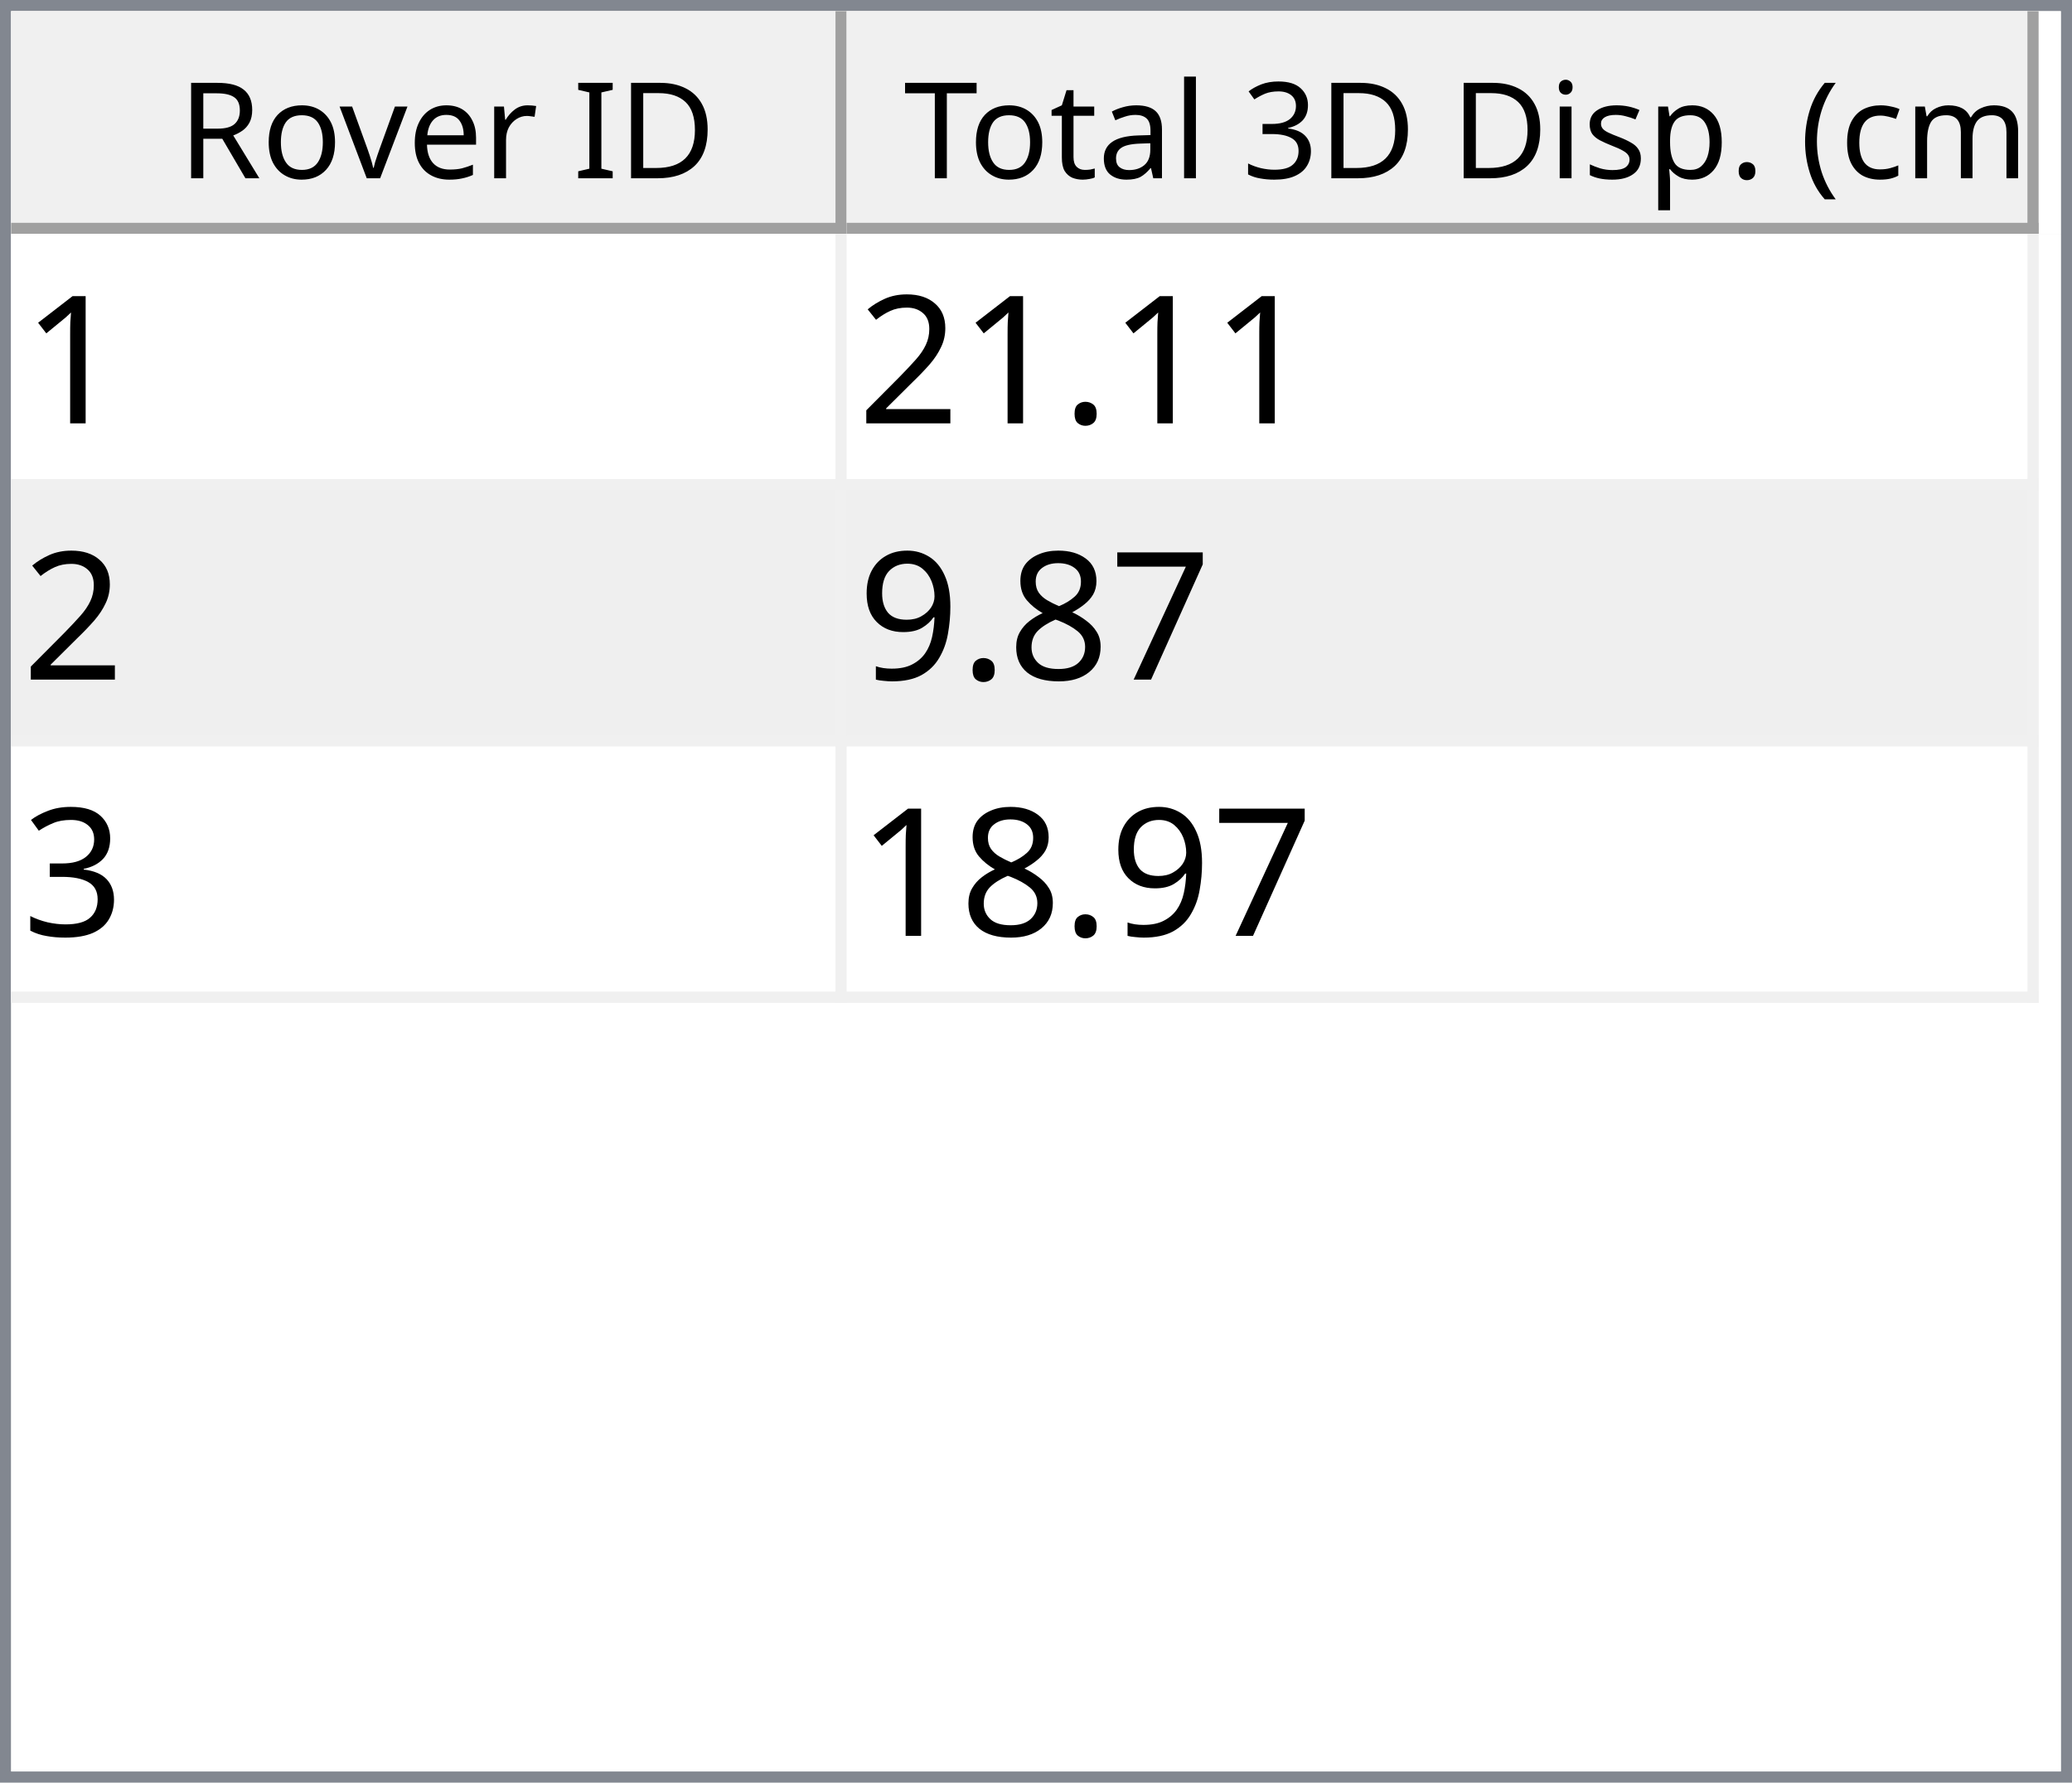
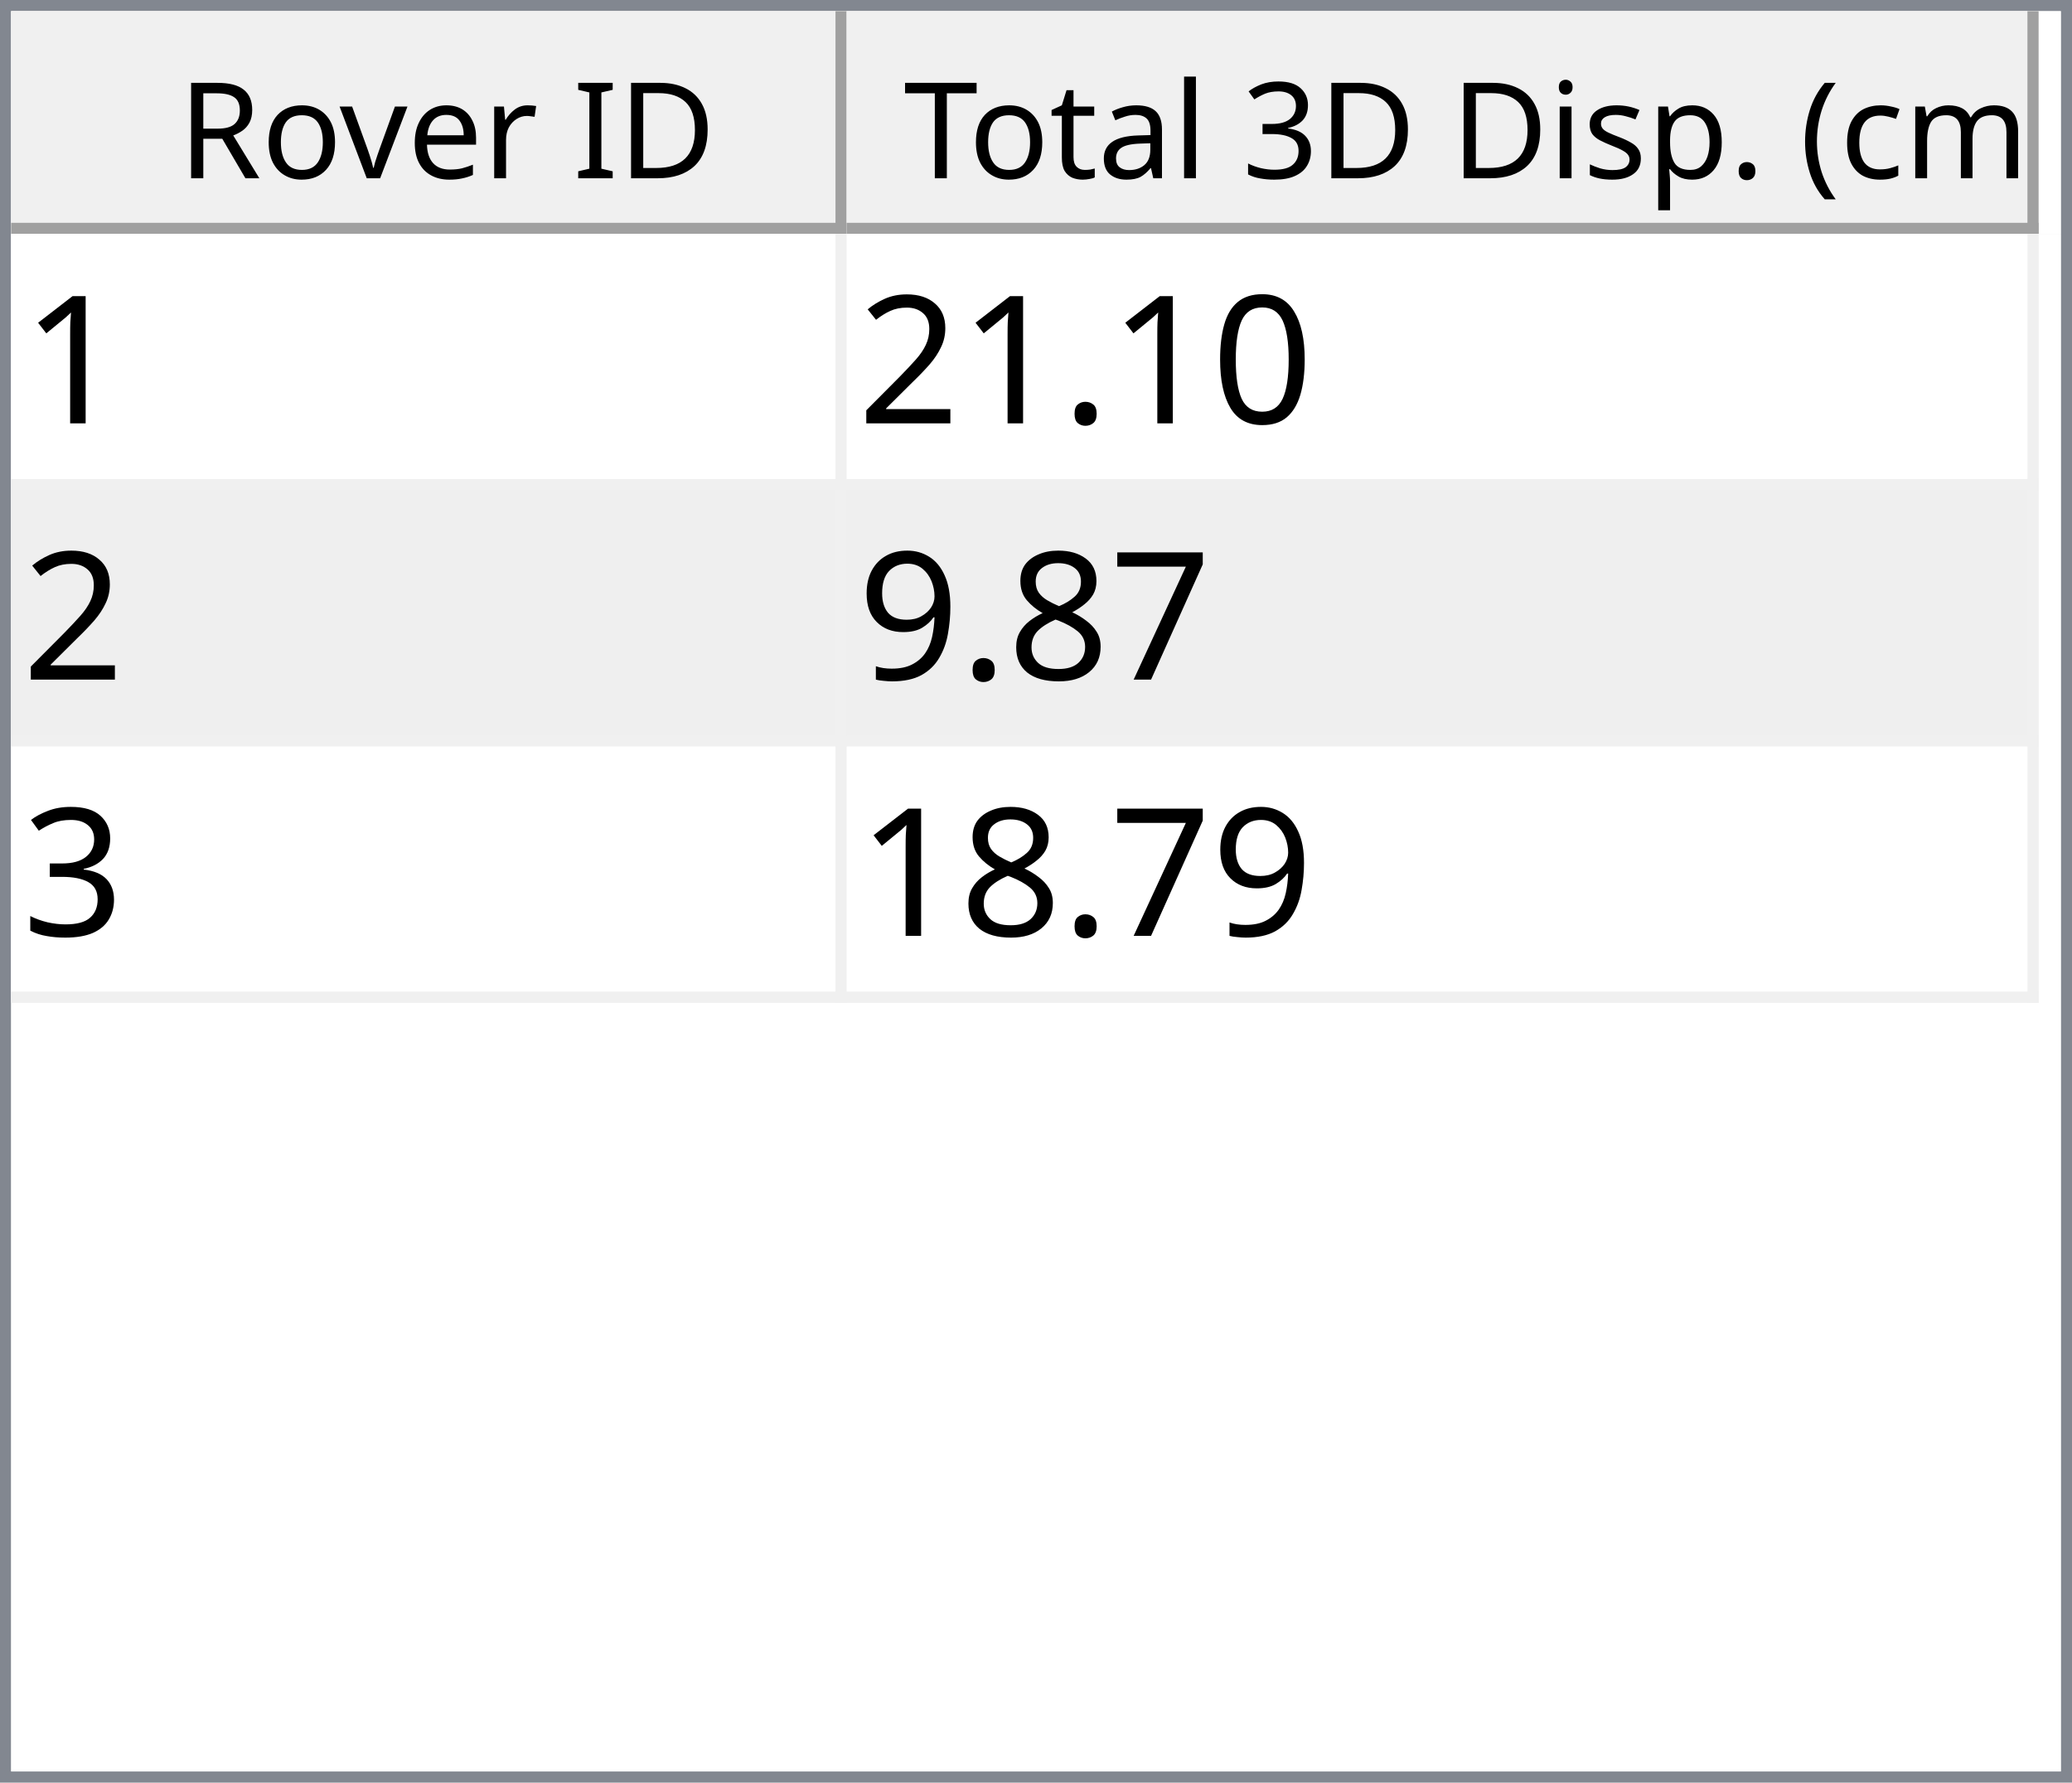
<svg xmlns="http://www.w3.org/2000/svg" style="fill-opacity:1; color-rendering:auto; color-interpolation:auto; text-rendering:auto; stroke:black; stroke-linecap:square; stroke-miterlimit:10; shape-rendering:auto; stroke-opacity:1; fill:black; stroke-dasharray:none; font-weight:normal; stroke-width:1; font-family:'Dialog'; font-style:normal; stroke-linejoin:miter; font-size:12px; stroke-dashoffset:0; image-rendering:auto;" width="186" height="160">
  <defs id="genericDefs" />
  <g>
    <defs id="defs1">
      <clipPath clipPathUnits="userSpaceOnUse" id="clipPath1">
        <path d="M0 0 L186 0 L186 160 L0 160 L0 0 Z" />
      </clipPath>
      <clipPath clipPathUnits="userSpaceOnUse" id="clipPath2">
        <path d="M0 0 L0 160 L186 160 L186 0 Z" />
      </clipPath>
      <clipPath clipPathUnits="userSpaceOnUse" id="clipPath3">
        <path d="M0 0 L0 20 L184 20 L184 0 Z" />
      </clipPath>
      <clipPath clipPathUnits="userSpaceOnUse" id="clipPath4">
        <path d="M0 0 L0 20 L75 20 L75 0 Z" />
      </clipPath>
      <clipPath clipPathUnits="userSpaceOnUse" id="clipPath5">
        <path d="M1 1 L1 19 L74 19 L74 1 Z" />
      </clipPath>
      <clipPath clipPathUnits="userSpaceOnUse" id="clipPath6">
        <path d="M0 0 L0 18 L73 18 L73 0 Z" />
      </clipPath>
      <clipPath clipPathUnits="userSpaceOnUse" id="clipPath7">
        <path d="M-0.5 -0.5 L-0.5 19.5 L74.5 19.5 L74.5 -0.5 Z" />
      </clipPath>
      <clipPath clipPathUnits="userSpaceOnUse" id="clipPath8">
        <path d="M0 0 L0 20 L107 20 L107 0 Z" />
      </clipPath>
      <clipPath clipPathUnits="userSpaceOnUse" id="clipPath9">
        <path d="M1 1 L1 19 L106 19 L106 1 Z" />
      </clipPath>
      <clipPath clipPathUnits="userSpaceOnUse" id="clipPath10">
        <path d="M0 0 L0 18 L105 18 L105 0 Z" />
      </clipPath>
      <clipPath clipPathUnits="userSpaceOnUse" id="clipPath11">
        <path d="M-0.5 -0.5 L-0.5 19.5 L106.5 19.5 L106.5 -0.5 Z" />
      </clipPath>
      <clipPath clipPathUnits="userSpaceOnUse" id="clipPath12">
        <path d="M0 0 L0 138 L184 138 L184 0 Z" />
      </clipPath>
      <clipPath clipPathUnits="userSpaceOnUse" id="clipPath13">
        <path d="M0 0 L0 69 L182 69 L182 0 Z" />
      </clipPath>
      <clipPath clipPathUnits="userSpaceOnUse" id="clipPath14">
        <path d="M-0.5 -0.5 L-0.5 68.5 L181.5 68.5 L181.5 -0.5 Z" />
      </clipPath>
      <clipPath clipPathUnits="userSpaceOnUse" id="clipPath15">
        <path d="M0 0 L0 22 L74 22 L74 0 Z" />
      </clipPath>
      <clipPath clipPathUnits="userSpaceOnUse" id="clipPath16">
        <path d="M0 0 L0 22 L106 22 L106 0 Z" />
      </clipPath>
      <font horiz-adv-x="64.551" id="font1">
        <font-face ascent="107.91" descent="25.098" units-per-em="100" style="font-style:normal; font-family:Segoe UI; font-weight:normal;" />
        <missing-glyph horiz-adv-x="64.551" d="M8.109 0 L8.109 68.266 L56.453 68.266 L56.453 0 L8.109 0 ZM15.328 7.234 L49.219 7.234 L49.219 61.031 L15.328 61.031 L15.328 7.234 Z" />
        <glyph unicode="D" horiz-adv-x="70.117" d="M9.188 0 L9.188 70.016 L28.516 70.016 Q65.531 70.016 65.531 35.891 Q65.531 19.672 55.25 9.836 Q44.969 0 27.734 0 L9.188 0 ZM17.391 62.594 L17.391 7.422 L27.828 7.422 Q41.609 7.422 49.273 14.797 Q56.938 22.172 56.938 35.688 Q56.938 62.594 28.328 62.594 L17.391 62.594 Z" />
        <glyph unicode="I" horiz-adv-x="26.611" d="M17.391 0 L9.188 0 L9.188 70.016 L17.391 70.016 L17.391 0 Z" />
        <glyph unicode=" " horiz-adv-x="27.393" d="" />
        <glyph unicode="r" horiz-adv-x="34.766" d="M34.188 41.891 Q32.078 43.5 28.125 43.5 Q23 43.5 19.555 38.672 Q16.109 33.844 16.109 25.484 L16.109 0 L8.109 0 L8.109 50 L16.109 50 L16.109 39.703 L16.312 39.703 Q18.016 44.969 21.531 47.922 Q25.047 50.875 29.391 50.875 Q32.516 50.875 34.188 50.203 L34.188 41.891 Z" />
        <glyph unicode="e" horiz-adv-x="52.295" d="M48.297 23 L12.984 23 Q13.188 14.656 17.484 10.109 Q21.781 5.562 29.297 5.562 Q37.75 5.562 44.828 11.141 L44.828 3.609 Q38.234 -1.172 27.391 -1.172 Q16.797 -1.172 10.742 5.641 Q4.688 12.453 4.688 24.812 Q4.688 36.469 11.305 43.82 Q17.922 51.172 27.734 51.172 Q37.547 51.172 42.922 44.828 Q48.297 38.484 48.297 27.203 L48.297 23 ZM40.094 29.781 Q40.047 36.719 36.75 40.578 Q33.453 44.438 27.594 44.438 Q21.922 44.438 17.969 40.383 Q14.016 36.328 13.094 29.781 L40.094 29.781 Z" />
        <glyph unicode="v" horiz-adv-x="47.9" d="M47.406 50 L27.484 0 L19.625 0 L0.688 50 L9.469 50 L22.172 13.672 Q23.578 9.672 23.922 6.688 L24.125 6.688 Q24.609 10.453 25.688 13.484 L38.969 50 L47.406 50 Z" />
        <glyph unicode="o" horiz-adv-x="58.594" d="M29 -1.172 Q17.922 -1.172 11.305 5.836 Q4.688 12.844 4.688 24.422 Q4.688 37.016 11.57 44.094 Q18.453 51.172 30.172 51.172 Q41.359 51.172 47.633 44.289 Q53.906 37.406 53.906 25.203 Q53.906 13.234 47.141 6.031 Q40.375 -1.172 29 -1.172 ZM29.594 44.438 Q21.875 44.438 17.383 39.188 Q12.891 33.938 12.891 24.703 Q12.891 15.828 17.43 10.695 Q21.969 5.562 29.594 5.562 Q37.359 5.562 41.531 10.594 Q45.703 15.625 45.703 24.906 Q45.703 34.281 41.531 39.359 Q37.359 44.438 29.594 44.438 Z" />
        <glyph unicode="R" horiz-adv-x="59.814" d="M59.375 0 L49.609 0 L37.891 19.625 Q36.281 22.359 34.766 24.289 Q33.25 26.219 31.664 27.438 Q30.078 28.656 28.25 29.219 Q26.422 29.781 24.125 29.781 L17.391 29.781 L17.391 0 L9.188 0 L9.188 70.016 L30.078 70.016 Q34.672 70.016 38.555 68.867 Q42.438 67.719 45.289 65.375 Q48.141 63.031 49.758 59.547 Q51.375 56.062 51.375 51.375 Q51.375 47.703 50.273 44.656 Q49.172 41.609 47.148 39.211 Q45.125 36.812 42.266 35.133 Q39.406 33.453 35.844 32.516 L35.844 32.328 Q37.594 31.547 38.891 30.547 Q40.188 29.547 41.359 28.18 Q42.531 26.812 43.68 25.078 Q44.828 23.344 46.234 21.047 L59.375 0 ZM17.391 62.594 L17.391 37.203 L28.516 37.203 Q31.594 37.203 34.203 38.133 Q36.812 39.062 38.719 40.797 Q40.625 42.531 41.703 45.047 Q42.781 47.562 42.781 50.688 Q42.781 56.297 39.141 59.445 Q35.5 62.594 28.609 62.594 L17.391 62.594 Z" />
        <glyph unicode=")" horiz-adv-x="30.176" d="M8.297 -15.922 L1.172 -15.922 Q16.406 2.344 16.406 26.812 Q16.406 51.469 1.078 70.016 L8.297 70.016 Q23.531 52.156 23.531 26.703 Q23.531 1.375 8.297 -15.922 Z" />
        <glyph unicode="m" horiz-adv-x="86.133" d="M79.109 0 L71.094 0 L71.094 28.719 Q71.094 37.016 68.531 40.727 Q65.969 44.438 59.906 44.438 Q54.781 44.438 51.195 39.75 Q47.609 35.062 47.609 28.516 L47.609 0 L39.594 0 L39.594 29.688 Q39.594 44.438 28.219 44.438 Q22.953 44.438 19.531 40.016 Q16.109 35.594 16.109 28.516 L16.109 0 L8.109 0 L8.109 50 L16.109 50 L16.109 42.094 L16.312 42.094 Q21.625 51.172 31.844 51.172 Q36.969 51.172 40.773 48.312 Q44.578 45.453 46 40.828 Q51.562 51.172 62.594 51.172 Q79.109 51.172 79.109 30.812 L79.109 0 Z" />
        <glyph unicode="c" horiz-adv-x="46.191" d="M42.188 2.297 Q36.422 -1.172 28.516 -1.172 Q17.828 -1.172 11.258 5.789 Q4.688 12.75 4.688 23.828 Q4.688 36.188 11.766 43.68 Q18.844 51.172 30.672 51.172 Q37.25 51.172 42.281 48.734 L42.281 40.531 Q36.719 44.438 30.375 44.438 Q22.703 44.438 17.797 38.945 Q12.891 33.453 12.891 24.516 Q12.891 15.719 17.508 10.641 Q22.125 5.562 29.891 5.562 Q36.422 5.562 42.188 9.906 L42.188 2.297 Z" />
        <glyph unicode="(" horiz-adv-x="30.176" d="M29.109 -15.922 L21.969 -15.922 Q6.844 1.375 6.844 26.703 Q6.844 52.156 21.969 70.016 L29.203 70.016 Q13.875 51.469 13.875 26.812 Q13.875 2.344 29.109 -15.922 Z" />
        <glyph unicode="." horiz-adv-x="21.68" d="M10.891 -1.078 Q8.641 -1.078 7.055 0.539 Q5.469 2.156 5.469 4.391 Q5.469 6.641 7.055 8.273 Q8.641 9.906 10.891 9.906 Q13.188 9.906 14.797 8.273 Q16.406 6.641 16.406 4.391 Q16.406 2.156 14.797 0.539 Q13.188 -1.078 10.891 -1.078 Z" />
        <glyph unicode="p" horiz-adv-x="58.789" d="M16.312 7.234 L16.109 7.234 L16.109 -23 L8.109 -23 L8.109 50 L16.109 50 L16.109 41.219 L16.312 41.219 Q22.219 51.172 33.594 51.172 Q43.266 51.172 48.688 44.461 Q54.109 37.75 54.109 26.469 Q54.109 13.922 48 6.375 Q41.891 -1.172 31.297 -1.172 Q21.578 -1.172 16.312 7.234 ZM16.109 27.391 L16.109 20.406 Q16.109 14.203 20.141 9.883 Q24.172 5.562 30.375 5.562 Q37.641 5.562 41.773 11.133 Q45.906 16.703 45.906 26.609 Q45.906 34.969 42.047 39.703 Q38.188 44.438 31.594 44.438 Q24.609 44.438 20.359 39.578 Q16.109 34.719 16.109 27.391 Z" />
        <glyph unicode="s" horiz-adv-x="42.432" d="M5.078 1.812 L5.078 10.406 Q11.625 5.562 19.484 5.562 Q30.031 5.562 30.031 12.594 Q30.031 14.594 29.125 15.992 Q28.219 17.391 26.68 18.461 Q25.141 19.531 23.07 20.383 Q21 21.234 18.609 22.172 Q15.281 23.484 12.766 24.828 Q10.25 26.172 8.57 27.859 Q6.891 29.547 6.031 31.695 Q5.172 33.844 5.172 36.719 Q5.172 40.234 6.789 42.945 Q8.406 45.656 11.086 47.484 Q13.766 49.312 17.211 50.242 Q20.656 51.172 24.312 51.172 Q30.812 51.172 35.938 48.922 L35.938 40.828 Q30.422 44.438 23.25 44.438 Q21 44.438 19.195 43.922 Q17.391 43.406 16.094 42.477 Q14.797 41.547 14.086 40.258 Q13.375 38.969 13.375 37.406 Q13.375 35.453 14.086 34.133 Q14.797 32.812 16.164 31.789 Q17.531 30.766 19.484 29.938 Q21.438 29.109 23.922 28.125 Q27.25 26.859 29.883 25.516 Q32.516 24.172 34.375 22.484 Q36.234 20.797 37.234 18.602 Q38.234 16.406 38.234 13.375 Q38.234 9.672 36.602 6.938 Q34.969 4.203 32.234 2.398 Q29.5 0.594 25.93 -0.289 Q22.359 -1.172 18.453 -1.172 Q10.75 -1.172 5.078 1.812 Z" />
        <glyph unicode="i" horiz-adv-x="24.219" d="M12.203 62.703 Q10.062 62.703 8.547 64.164 Q7.031 65.625 7.031 67.875 Q7.031 70.125 8.547 71.609 Q10.062 73.094 12.203 73.094 Q14.406 73.094 15.945 71.609 Q17.484 70.125 17.484 67.875 Q17.484 65.719 15.945 64.211 Q14.406 62.703 12.203 62.703 ZM16.109 0 L8.109 0 L8.109 50 L16.109 50 L16.109 0 Z" />
        <glyph unicode="3" horiz-adv-x="53.906" d="M46.531 19.828 Q46.531 15.094 44.75 11.211 Q42.969 7.328 39.719 4.57 Q36.469 1.812 31.93 0.297 Q27.391 -1.219 21.922 -1.219 Q11.922 -1.219 6 2.594 L6 11.188 Q13.094 5.609 22.219 5.609 Q25.875 5.609 28.828 6.539 Q31.781 7.469 33.906 9.227 Q36.031 10.984 37.18 13.477 Q38.328 15.969 38.328 19.094 Q38.328 32.812 18.797 32.812 L12.984 32.812 L12.984 39.594 L18.5 39.594 Q35.797 39.594 35.797 52.484 Q35.797 64.406 22.609 64.406 Q15.188 64.406 8.688 59.422 L8.688 67.188 Q15.375 71.188 24.609 71.188 Q29 71.188 32.57 69.969 Q36.141 68.75 38.68 66.555 Q41.219 64.359 42.609 61.281 Q44 58.203 44 54.5 Q44 40.672 30.031 36.719 L30.031 36.531 Q33.594 36.141 36.625 34.797 Q39.656 33.453 41.852 31.305 Q44.047 29.156 45.289 26.25 Q46.531 23.344 46.531 19.828 Z" />
        <glyph unicode="l" horiz-adv-x="24.219" d="M16.109 0 L8.109 0 L8.109 74.031 L16.109 74.031 L16.109 0 Z" />
        <glyph unicode="a" horiz-adv-x="50.879" d="M43.891 0 L35.891 0 L35.891 7.812 L35.688 7.812 Q30.469 -1.172 20.312 -1.172 Q12.844 -1.172 8.617 2.781 Q4.391 6.734 4.391 13.281 Q4.391 27.297 20.906 29.594 L35.891 31.688 Q35.891 44.438 25.594 44.438 Q16.547 44.438 9.281 38.281 L9.281 46.484 Q16.656 51.172 26.266 51.172 Q43.891 51.172 43.891 32.516 L43.891 0 ZM35.891 25.297 L23.828 23.641 Q18.266 22.859 15.43 20.875 Q12.594 18.891 12.594 13.875 Q12.594 10.203 15.211 7.883 Q17.828 5.562 22.172 5.562 Q28.125 5.562 32.008 9.742 Q35.891 13.922 35.891 20.312 L35.891 25.297 Z" />
        <glyph unicode="t" horiz-adv-x="33.887" d="M31.297 0.484 Q28.469 -1.078 23.828 -1.078 Q10.688 -1.078 10.688 13.578 L10.688 43.172 L2.094 43.172 L2.094 50 L10.688 50 L10.688 62.203 L18.703 64.797 L18.703 50 L31.297 50 L31.297 43.172 L18.703 43.172 L18.703 14.984 Q18.703 9.969 20.414 7.82 Q22.125 5.672 26.078 5.672 Q29.109 5.672 31.297 7.328 L31.297 0.484 Z" />
        <glyph unicode="T" horiz-adv-x="52.393" d="M50.594 62.594 L30.375 62.594 L30.375 0 L22.172 0 L22.172 62.594 L2 62.594 L2 70.016 L50.594 70.016 L50.594 62.594 Z" />
      </font>
      <font horiz-adv-x="75.0" id="font2">
        <font-face ascent="100.537" descent="21.973" units-per-em="100" style="font-style:normal; font-family:sans-serif; font-weight:normal;" />
        <missing-glyph horiz-adv-x="75.0" d="M12.5 0 L12.5 62.5 L62.5 62.5 L62.5 0 L12.5 0 ZM14.062 1.562 L60.938 1.562 L60.938 60.938 L14.062 60.938 L14.062 1.562 Z" />
        <glyph unicode="1" horiz-adv-x="55.615" d="M37.25 0 L28.469 0 L28.469 56 Q25.297 52.984 20.141 49.953 Q14.984 46.922 10.891 45.406 L10.891 53.906 Q18.266 57.375 23.781 62.305 Q29.297 67.234 31.594 71.875 L37.25 71.875 L37.25 0 Z" />
+         <glyph unicode="0" horiz-adv-x="55.615" d="M4.156 35.297 Q4.156 48 6.766 55.742 Q9.375 63.484 14.523 67.68 Q19.672 71.875 27.484 71.875 Q33.25 71.875 37.594 69.555 Q41.938 67.234 44.773 62.867 Q47.609 58.5 49.219 52.227 Q50.828 45.953 50.828 35.297 Q50.828 22.703 48.242 14.969 Q45.656 7.234 40.508 3.008 Q35.359 -1.219 27.484 -1.219 Q17.141 -1.219 11.234 6.203 Q4.156 15.141 4.156 35.297 ZM13.188 35.297 Q13.188 17.672 17.312 11.836 Q21.438 6 27.484 6 Q33.547 6 37.672 11.859 Q41.797 17.719 41.797 35.297 Q41.797 52.984 37.672 58.789 Q33.547 64.594 27.391 64.594 Q21.344 64.594 17.719 59.469 Q13.188 52.938 13.188 35.297 Z" />
        <glyph unicode="." horiz-adv-x="27.783" d="M9.078 0 L9.078 10.016 L19.094 10.016 L19.094 0 L9.078 0 Z" />
        <glyph unicode="2" horiz-adv-x="55.615" d="M50.344 8.453 L50.344 0 L3.031 0 Q2.938 3.172 4.047 6.109 Q5.859 10.938 9.836 15.625 Q13.812 20.312 21.344 26.469 Q33.016 36.031 37.117 41.625 Q41.219 47.219 41.219 52.203 Q41.219 57.422 37.477 61.008 Q33.734 64.594 27.734 64.594 Q21.391 64.594 17.578 60.789 Q13.766 56.984 13.719 50.25 L4.688 51.172 Q5.609 61.281 11.664 66.578 Q17.719 71.875 27.938 71.875 Q38.234 71.875 44.242 66.164 Q50.25 60.453 50.25 52 Q50.25 47.703 48.492 43.555 Q46.734 39.406 42.656 34.812 Q38.578 30.219 29.109 22.219 Q21.188 15.578 18.945 13.211 Q16.703 10.844 15.234 8.453 L50.344 8.453 Z" />
        <glyph unicode="7" horiz-adv-x="55.615" d="M4.734 62.203 L4.734 70.656 L51.078 70.656 L51.078 63.812 Q44.234 56.547 37.523 44.484 Q30.812 32.422 27.156 19.672 Q24.516 10.688 23.781 0 L14.75 0 Q14.891 8.453 18.062 20.414 Q21.234 32.375 27.172 43.484 Q33.109 54.594 39.797 62.203 L4.734 62.203 Z" />
        <glyph unicode="8" horiz-adv-x="55.615" d="M17.672 38.812 Q12.203 40.828 9.57 44.539 Q6.938 48.25 6.938 53.422 Q6.938 61.234 12.555 66.555 Q18.172 71.875 27.484 71.875 Q36.859 71.875 42.578 66.43 Q48.297 60.984 48.297 53.172 Q48.297 48.188 45.68 44.508 Q43.062 40.828 37.75 38.812 Q44.344 36.672 47.781 31.883 Q51.219 27.094 51.219 20.453 Q51.219 11.281 44.727 5.031 Q38.234 -1.219 27.641 -1.219 Q17.047 -1.219 10.547 5.055 Q4.047 11.328 4.047 20.703 Q4.047 27.688 7.594 32.398 Q11.141 37.109 17.672 38.812 ZM15.922 53.719 Q15.922 48.641 19.195 45.414 Q22.469 42.188 27.688 42.188 Q32.766 42.188 36.016 45.383 Q39.266 48.578 39.266 53.219 Q39.266 58.062 35.914 61.359 Q32.562 64.656 27.594 64.656 Q22.562 64.656 19.242 61.43 Q15.922 58.203 15.922 53.719 ZM13.094 20.656 Q13.094 16.891 14.875 13.375 Q16.656 9.859 20.172 7.93 Q23.688 6 27.734 6 Q34.031 6 38.133 10.055 Q42.234 14.109 42.234 20.359 Q42.234 26.703 38.016 30.859 Q33.797 35.016 27.438 35.016 Q21.234 35.016 17.164 30.914 Q13.094 26.812 13.094 20.656 Z" />
        <glyph unicode="9" horiz-adv-x="55.615" d="M5.469 16.547 L13.922 17.328 Q14.984 11.375 18.016 8.688 Q21.047 6 25.781 6 Q29.828 6 32.883 7.859 Q35.938 9.719 37.891 12.82 Q39.844 15.922 41.164 21.195 Q42.484 26.469 42.484 31.938 Q42.484 32.516 42.438 33.688 Q39.797 29.5 35.234 26.883 Q30.672 24.266 25.344 24.266 Q16.453 24.266 10.305 30.711 Q4.156 37.156 4.156 47.703 Q4.156 58.594 10.578 65.234 Q17 71.875 26.656 71.875 Q33.641 71.875 39.43 68.117 Q45.219 64.359 48.219 57.398 Q51.219 50.438 51.219 37.25 Q51.219 23.531 48.242 15.406 Q45.266 7.281 39.383 3.031 Q33.5 -1.219 25.594 -1.219 Q17.188 -1.219 11.867 3.445 Q6.547 8.109 5.469 16.547 ZM41.453 48.141 Q41.453 55.719 37.43 60.156 Q33.406 64.594 27.734 64.594 Q21.875 64.594 17.531 59.812 Q13.188 55.031 13.188 47.406 Q13.188 40.578 17.312 36.305 Q21.438 32.031 27.484 32.031 Q33.594 32.031 37.523 36.305 Q41.453 40.578 41.453 48.141 Z" />
        <glyph unicode="3" horiz-adv-x="55.615" d="M4.203 18.891 L12.984 20.062 Q14.5 12.594 18.141 9.297 Q21.781 6 27 6 Q33.203 6 37.477 10.297 Q41.75 14.594 41.75 20.953 Q41.75 27 37.797 30.93 Q33.844 34.859 27.734 34.859 Q25.25 34.859 21.531 33.891 L22.516 41.609 Q23.391 41.5 23.922 41.5 Q29.547 41.5 34.039 44.43 Q38.531 47.359 38.531 53.469 Q38.531 58.297 35.258 61.477 Q31.984 64.656 26.812 64.656 Q21.688 64.656 18.266 61.43 Q14.844 58.203 13.875 51.766 L5.078 53.328 Q6.688 62.156 12.398 67.016 Q18.109 71.875 26.609 71.875 Q32.469 71.875 37.398 69.359 Q42.328 66.844 44.945 62.5 Q47.562 58.156 47.562 53.266 Q47.562 48.641 45.07 44.828 Q42.578 41.016 37.703 38.766 Q44.047 37.312 47.562 32.695 Q51.078 28.078 51.078 21.141 Q51.078 11.766 44.242 5.25 Q37.406 -1.266 26.953 -1.266 Q17.531 -1.266 11.305 4.352 Q5.078 9.969 4.203 18.891 Z" />
      </font>
    </defs>
    <g style="fill:white; stroke:white;">
      <rect x="0" y="0" width="186" style="clip-path:url(#clipPath1); stroke:none;" height="160" />
    </g>
    <g style="fill:white; text-rendering:optimizeSpeed; color-rendering:optimizeSpeed; image-rendering:optimizeSpeed; shape-rendering:crispEdges; stroke:white; color-interpolation:sRGB;">
      <rect x="0" width="186" height="160" y="0" style="stroke:none;" />
      <path style="stroke:none;" d="M0 160 L186 160 L186 0 L0 0 Z" />
    </g>
    <g style="fill:rgb(240,240,240); font-family:'Segoe UI'; stroke:rgb(240,240,240);">
      <rect x="0" y="0" width="186" style="clip-path:url(#clipPath2); stroke:none;" height="160" />
    </g>
    <g style="fill:rgb(130,135,144); font-family:'Segoe UI'; stroke:rgb(130,135,144);">
      <path d="M0 0 L186 0 L186 160 L0 160 L0 0 ZM1 1 L185 1 L185 159 L1 159 L1 1 Z" style="fill-rule:evenodd; clip-path:url(#clipPath2); stroke:none;" />
    </g>
    <g style="fill:white; font-family:'Segoe UI'; stroke:white;" transform="translate(1,1)">
      <rect x="0" y="0" width="184" style="clip-path:url(#clipPath3); stroke:none;" height="20" />
    </g>
    <g style="fill:rgb(240,240,240); font-family:'Segoe UI'; stroke:rgb(240,240,240);" transform="translate(1,1)">
      <rect x="0" y="0" width="75" style="clip-path:url(#clipPath4); stroke:none;" height="20" />
    </g>
    <g style="font-family:'Segoe UI';" transform="translate(2,2)">
      <text x="14" xml:space="preserve" y="14" style="clip-path:url(#clipPath6); stroke:none;">Rover ID</text>
    </g>
    <g style="fill:rgb(160,160,160); font-family:'Segoe UI'; stroke:rgb(160,160,160); stroke-linejoin:bevel;" transform="translate(1.5,1.5)">
      <line x1="74" x2="74" y1="0" style="fill:none; clip-path:url(#clipPath7);" y2="19" />
    </g>
    <g style="fill:rgb(160,160,160); font-family:'Segoe UI'; stroke:rgb(160,160,160); stroke-linejoin:bevel;" transform="matrix(1,0,0,1,1,1) translate(0.5,0.5)">
      <line x1="0" x2="74" y1="19" style="fill:none; clip-path:url(#clipPath7);" y2="19" />
    </g>
    <g style="fill:rgb(240,240,240); font-family:'Segoe UI'; stroke:rgb(240,240,240);" transform="translate(76,1)">
      <rect x="0" y="0" width="107" style="clip-path:url(#clipPath8); stroke:none;" height="20" />
    </g>
    <g style="font-family:'Segoe UI';" transform="translate(77,2)">
      <text x="1" xml:space="preserve" y="14" style="clip-path:url(#clipPath10); stroke:none;"> Total 3D Disp. (cm)</text>
    </g>
    <g style="fill:rgb(160,160,160); font-family:'Segoe UI'; stroke:rgb(160,160,160); stroke-linejoin:bevel;" transform="translate(76.5,1.5)">
      <line x1="106" x2="106" y1="0" style="fill:none; clip-path:url(#clipPath11);" y2="19" />
    </g>
    <g style="fill:rgb(160,160,160); font-family:'Segoe UI'; stroke:rgb(160,160,160); stroke-linejoin:bevel;" transform="matrix(1,0,0,1,76,1) translate(0.5,0.5)">
      <line x1="0" x2="106" y1="19" style="fill:none; clip-path:url(#clipPath11);" y2="19" />
    </g>
    <g style="fill:white; font-family:'Segoe UI'; stroke:white;" transform="translate(1,21)">
      <rect x="0" y="0" width="184" style="clip-path:url(#clipPath12); stroke:none;" height="138" />
    </g>
    <g style="fill:rgb(240,240,240); font-size:16px; font-family:sans-serif; stroke:rgb(240,240,240);" transform="translate(1,21)">
      <rect x="0" y="0" width="182" style="clip-path:url(#clipPath13); stroke:none;" height="69" />
      <line transform="translate(0.5,0.5)" x1="0" x2="181" y1="22" style="clip-path:url(#clipPath14); fill:none; stroke-linejoin:bevel;" y2="22" />
    </g>
    <g transform="matrix(1,0,0,1,1,21) translate(0.5,0.5)" style="fill:rgb(240,240,240); font-size:16px; font-family:sans-serif; stroke:rgb(240,240,240); stroke-linejoin:bevel;">
      <line x1="0" x2="181" y1="45" style="fill:none; clip-path:url(#clipPath14);" y2="45" />
    </g>
    <g transform="matrix(1,0,0,1,1,21) translate(0.5,0.5)" style="fill:rgb(240,240,240); font-size:16px; font-family:sans-serif; stroke:rgb(240,240,240); stroke-linejoin:bevel;">
      <line x1="0" x2="181" y1="68" style="fill:none; clip-path:url(#clipPath14);" y2="68" />
    </g>
    <g transform="matrix(1,0,0,1,1,21) translate(0.5,0.5)" style="fill:rgb(240,240,240); font-size:16px; font-family:sans-serif; stroke:rgb(240,240,240); stroke-linejoin:bevel;">
      <line x1="74" x2="74" y1="0" style="fill:none; clip-path:url(#clipPath14);" y2="68" />
    </g>
    <g transform="matrix(1,0,0,1,1,21) translate(0.5,0.5)" style="fill:rgb(240,240,240); font-size:16px; font-family:sans-serif; stroke:rgb(240,240,240); stroke-linejoin:bevel;">
      <line x1="181" x2="181" y1="0" style="fill:none; clip-path:url(#clipPath14);" y2="68" />
    </g>
    <g style="fill:white; font-size:16px; font-family:sans-serif; stroke:white;" transform="matrix(1,0,0,1,1,21)">
      <rect x="0" y="0" width="74" style="clip-path:url(#clipPath15); stroke:none;" height="22" />
      <text x="1" y="17" style="fill:black; clip-path:url(#clipPath15); stroke:none;" xml:space="preserve">1</text>
    </g>
    <g style="fill:white; font-size:16px; font-family:sans-serif; stroke:white;" transform="matrix(1,0,0,1,1,21) translate(75,0)">
      <rect x="0" y="0" width="106" style="clip-path:url(#clipPath16); stroke:none;" height="22" />
-       <text x="1" y="17" style="fill:black; clip-path:url(#clipPath16); stroke:none;" xml:space="preserve">21.11</text>
+       <text x="1" y="17" style="fill:black; clip-path:url(#clipPath16); stroke:none;" xml:space="preserve">21.10</text>
    </g>
    <g style="fill:rgb(239,239,239); font-size:16px; font-family:sans-serif; stroke:rgb(239,239,239);" transform="matrix(1,0,0,1,1,21) translate(0,23)">
      <rect x="0" y="0" width="74" style="clip-path:url(#clipPath15); stroke:none;" height="22" />
      <text x="1" y="17" style="fill:black; clip-path:url(#clipPath15); stroke:none;" xml:space="preserve">2</text>
    </g>
    <g style="fill:rgb(239,239,239); font-size:16px; font-family:sans-serif; stroke:rgb(239,239,239);" transform="matrix(1,0,0,1,1,21) translate(75,23)">
      <rect x="0" y="0" width="106" style="clip-path:url(#clipPath16); stroke:none;" height="22" />
      <text x="1" y="17" style="fill:black; clip-path:url(#clipPath16); stroke:none;" xml:space="preserve">9.87</text>
    </g>
    <g style="fill:white; font-size:16px; font-family:sans-serif; stroke:white;" transform="matrix(1,0,0,1,1,21) translate(0,46)">
      <rect x="0" y="0" width="74" style="clip-path:url(#clipPath15); stroke:none;" height="22" />
      <text x="1" y="17" style="fill:black; clip-path:url(#clipPath15); stroke:none;" xml:space="preserve">3</text>
    </g>
    <g style="fill:white; font-size:16px; font-family:sans-serif; stroke:white;" transform="matrix(1,0,0,1,1,21) translate(75,46)">
      <rect x="0" y="0" width="106" style="clip-path:url(#clipPath16); stroke:none;" height="22" />
-       <text x="1" y="17" style="fill:black; clip-path:url(#clipPath16); stroke:none;" xml:space="preserve">18.97</text>
+       <text x="1" y="17" style="fill:black; clip-path:url(#clipPath16); stroke:none;" xml:space="preserve">18.79</text>
    </g>
  </g>
</svg>
